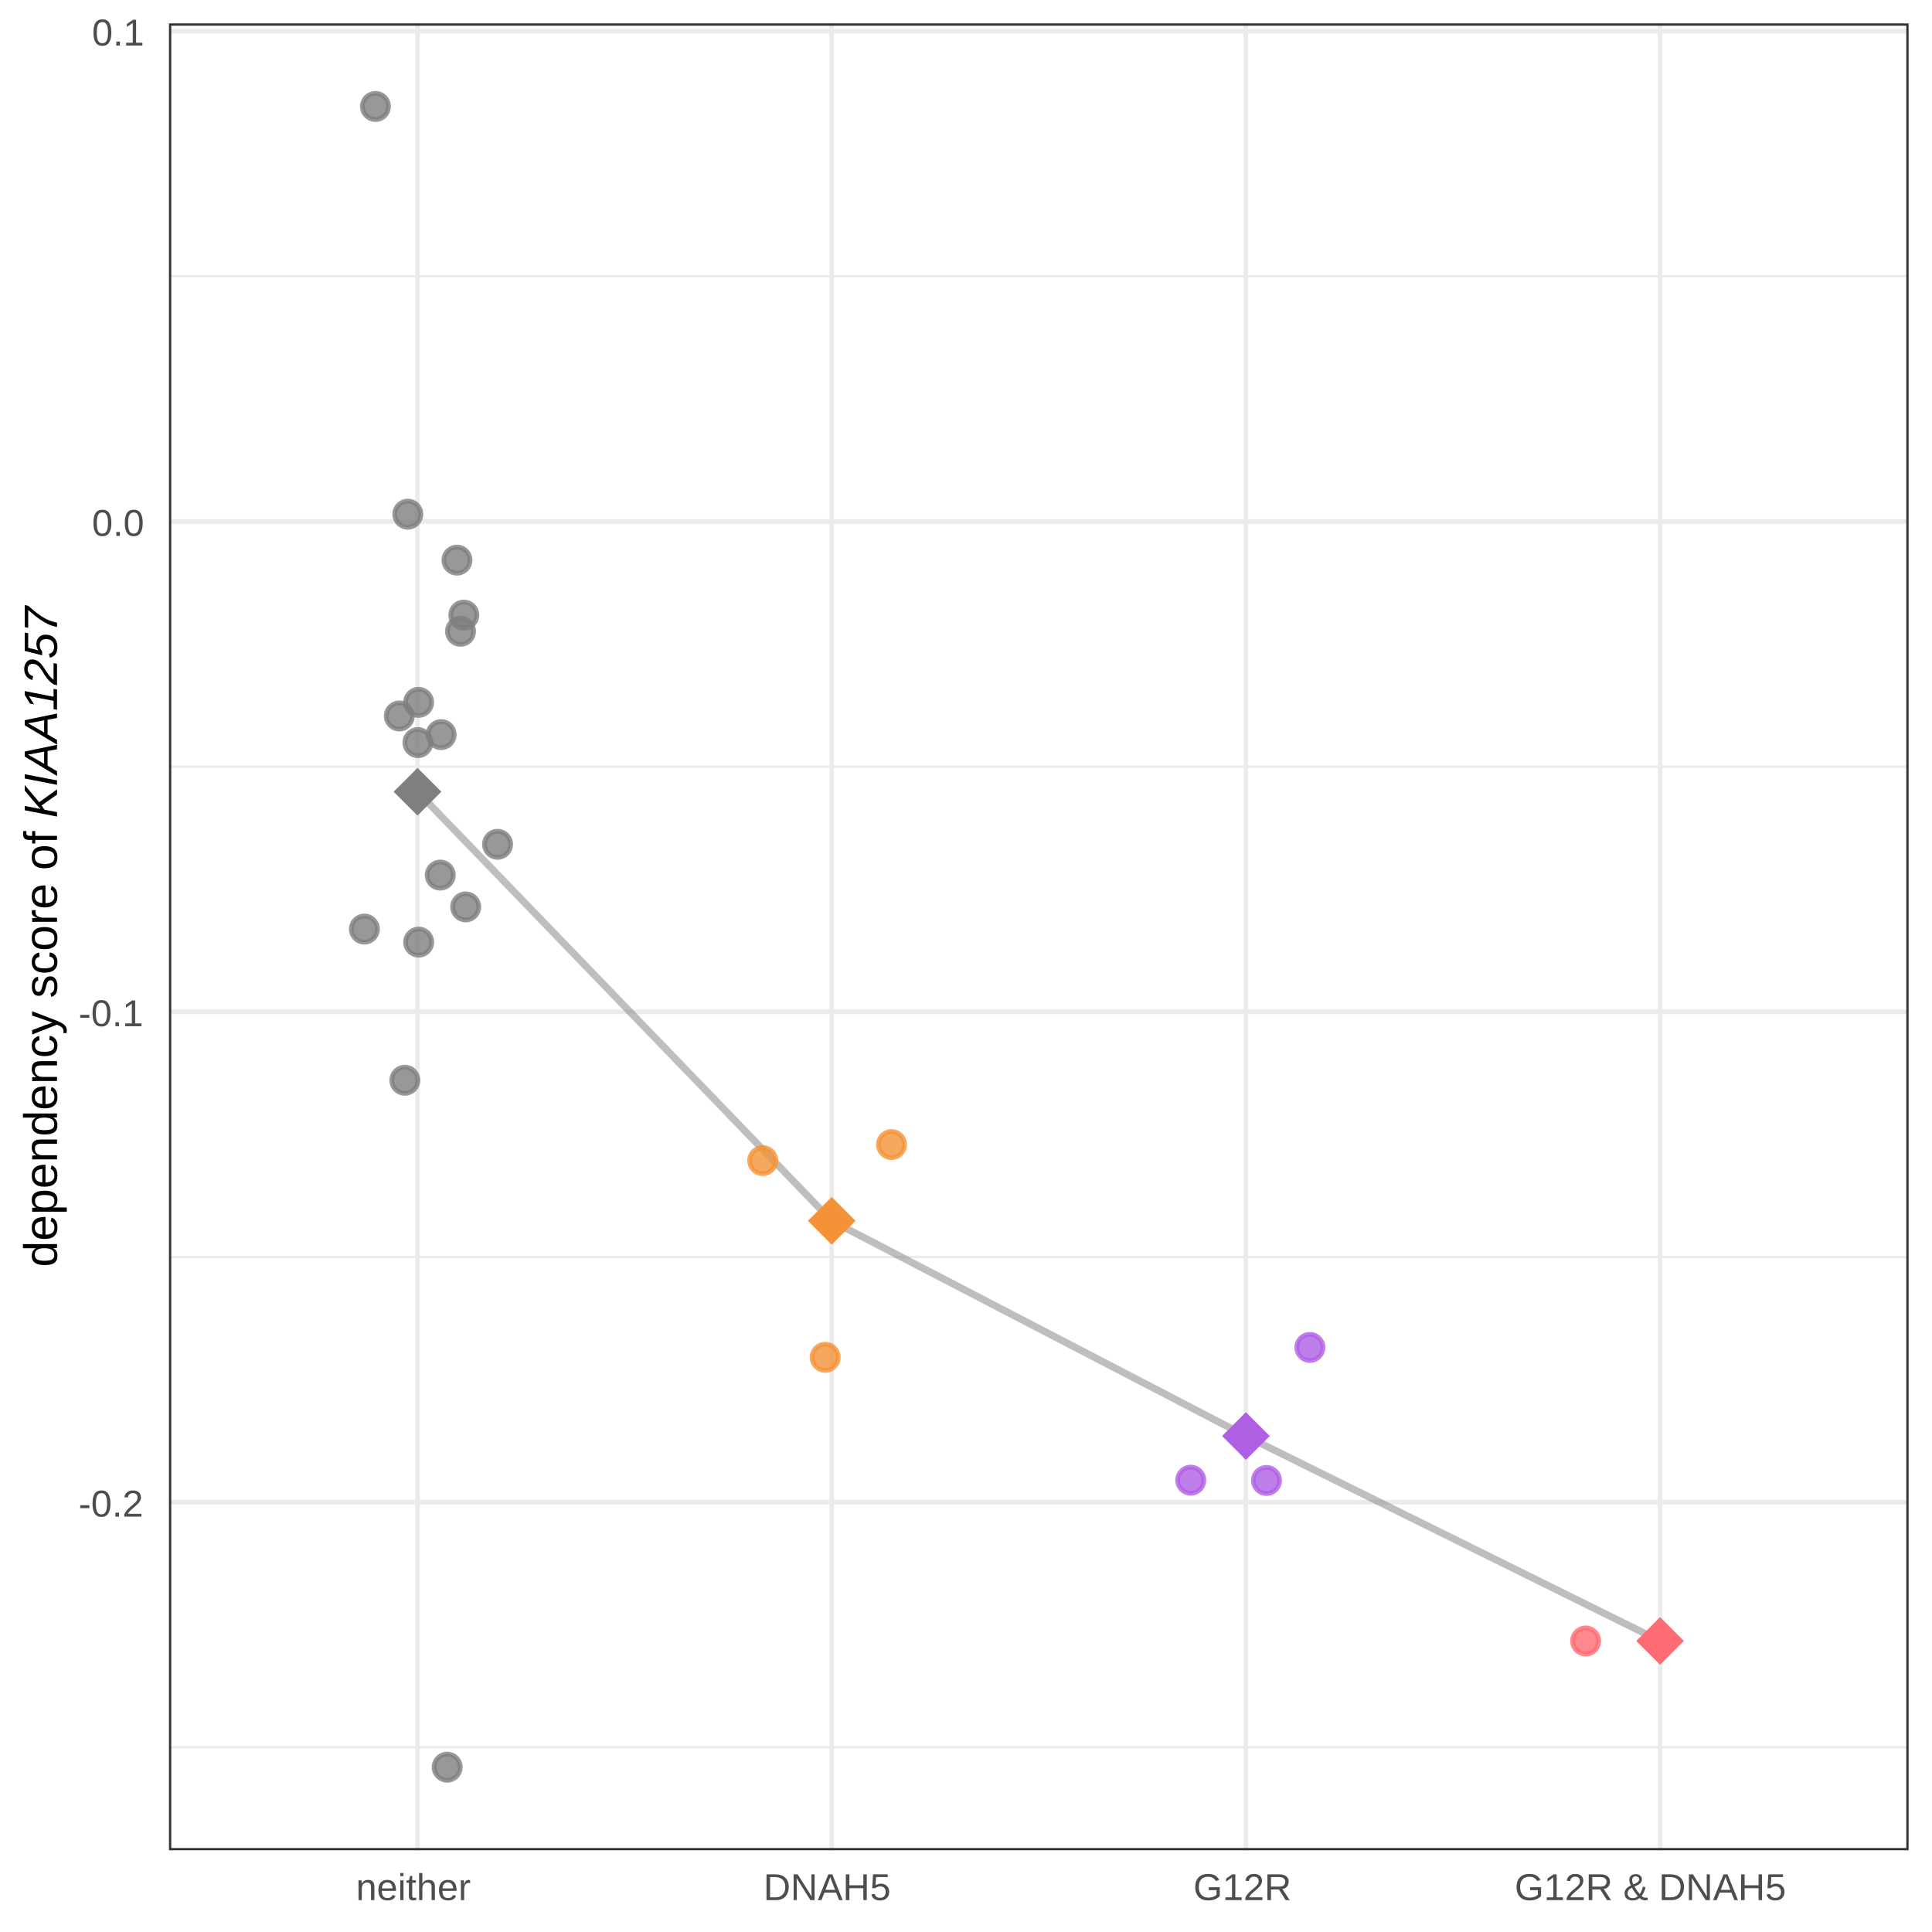
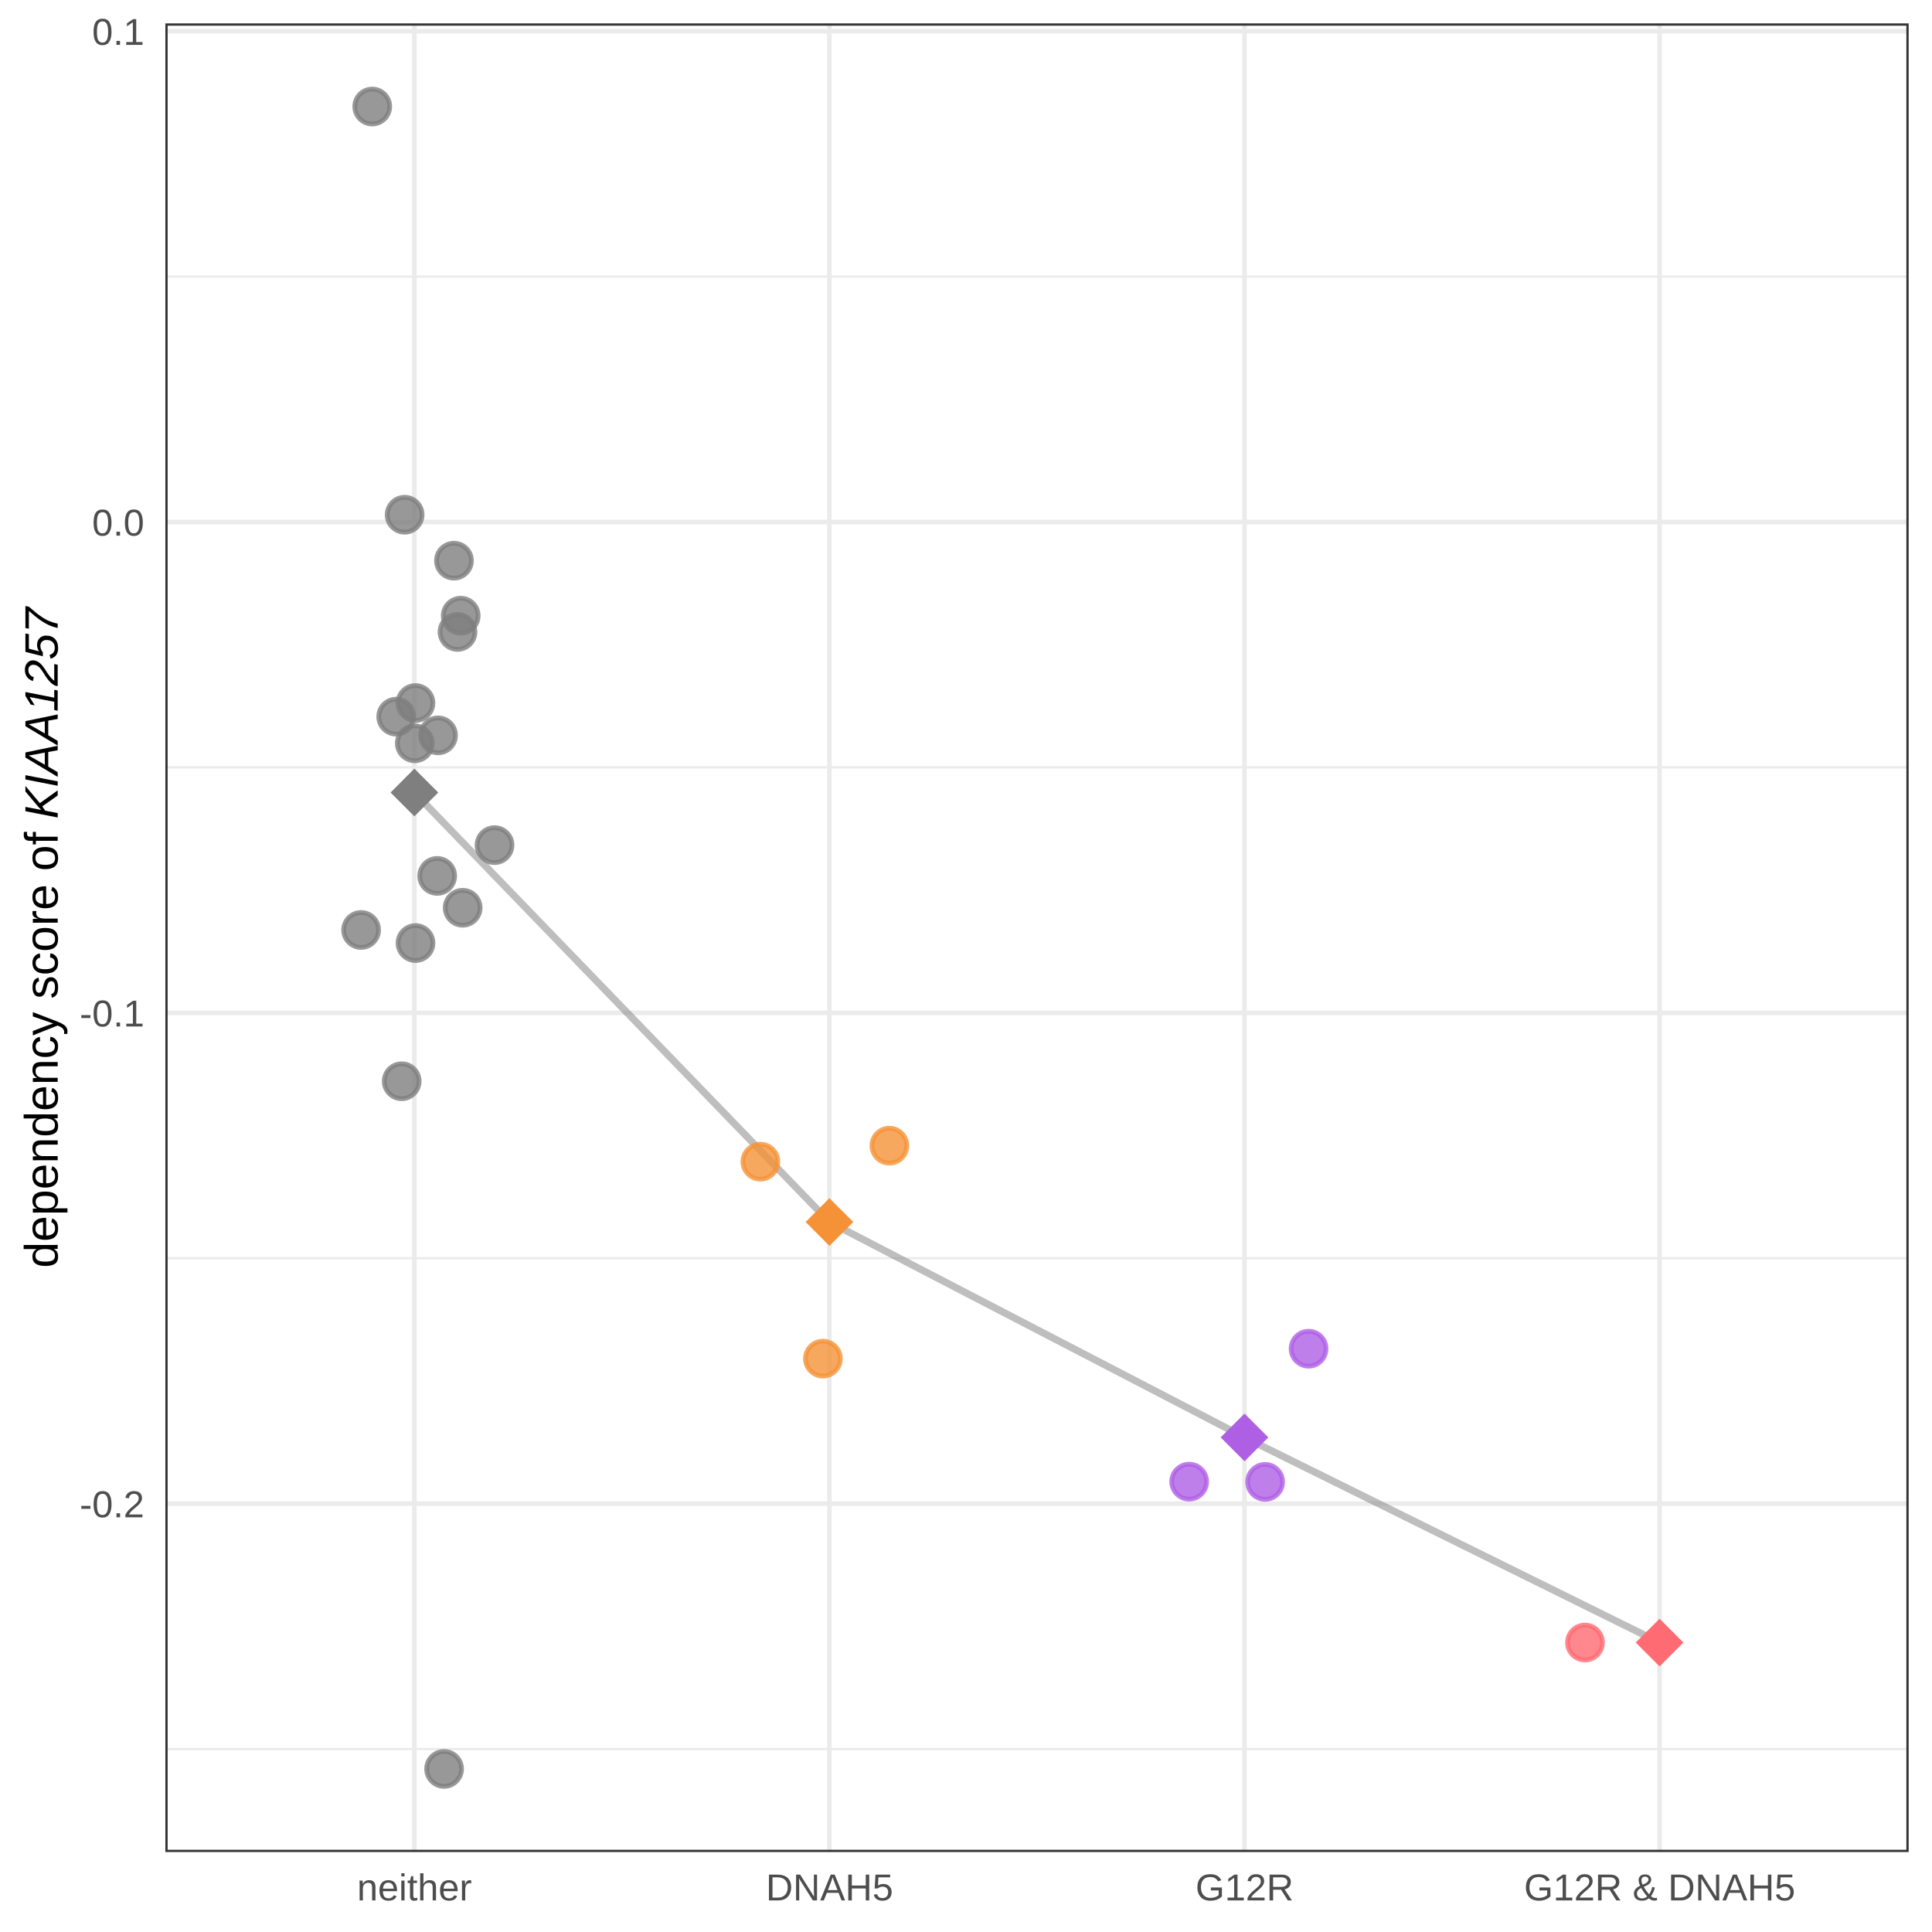
<svg xmlns="http://www.w3.org/2000/svg" viewBox="0 0 288.00 288.00">
  <defs>
    <style type="text/css">
    line, polyline, polygon, path, rect, circle {
      fill: none;
      stroke: #000000;
      stroke-linecap: round;
      stroke-linejoin: round;
      stroke-miterlimit: 10.00;
    }
  </style>
  </defs>
  <rect width="100%" height="100%" style="stroke: none; fill: #FFFFFF;" />
  <rect x="0.00" y="0.00" width="288.00" height="288.00" style="stroke-width: 0.68; stroke: #FFFFFF; fill: #FFFFFF;" />
  <defs>
-     <clipPath id="cpMjUuMTl8Mjg0LjUxfDI3NS44MXwzLjQ5">
-       <rect x="25.19" y="3.49" width="259.32" height="272.33" />
+     <clipPath id="cpMjQuNjV8Mjg0LjUxfDI3Ni4wOHwzLjQ5">
+       <rect x="24.65" y="3.49" width="259.87" height="272.59" />
    </clipPath>
  </defs>
-   <rect x="25.19" y="3.49" width="259.32" height="272.33" style="stroke-width: 0.68; stroke: none; fill: #FFFFFF;" clip-path="url(#cpMjUuMTl8Mjg0LjUxfDI3NS44MXwzLjQ5)" />
-   <polyline points="25.19,260.47 284.51,260.47 " style="stroke-width: 0.34; stroke: #EBEBEB; stroke-linecap: butt;" clip-path="url(#cpMjUuMTl8Mjg0LjUxfDI3NS44MXwzLjQ5)" />
-   <polyline points="25.19,187.38 284.51,187.38 " style="stroke-width: 0.34; stroke: #EBEBEB; stroke-linecap: butt;" clip-path="url(#cpMjUuMTl8Mjg0LjUxfDI3NS44MXwzLjQ5)" />
-   <polyline points="25.19,114.29 284.51,114.29 " style="stroke-width: 0.34; stroke: #EBEBEB; stroke-linecap: butt;" clip-path="url(#cpMjUuMTl8Mjg0LjUxfDI3NS44MXwzLjQ5)" />
-   <polyline points="25.19,41.19 284.51,41.19 " style="stroke-width: 0.34; stroke: #EBEBEB; stroke-linecap: butt;" clip-path="url(#cpMjUuMTl8Mjg0LjUxfDI3NS44MXwzLjQ5)" />
-   <polyline points="25.19,223.93 284.51,223.93 " style="stroke-width: 0.68; stroke: #EBEBEB; stroke-linecap: butt;" clip-path="url(#cpMjUuMTl8Mjg0LjUxfDI3NS44MXwzLjQ5)" />
-   <polyline points="25.19,150.83 284.51,150.83 " style="stroke-width: 0.68; stroke: #EBEBEB; stroke-linecap: butt;" clip-path="url(#cpMjUuMTl8Mjg0LjUxfDI3NS44MXwzLjQ5)" />
-   <polyline points="25.19,77.74 284.51,77.74 " style="stroke-width: 0.68; stroke: #EBEBEB; stroke-linecap: butt;" clip-path="url(#cpMjUuMTl8Mjg0LjUxfDI3NS44MXwzLjQ5)" />
-   <polyline points="25.19,4.65 284.51,4.65 " style="stroke-width: 0.68; stroke: #EBEBEB; stroke-linecap: butt;" clip-path="url(#cpMjUuMTl8Mjg0LjUxfDI3NS44MXwzLjQ5)" />
-   <polyline points="62.24,275.81 62.24,3.49 " style="stroke-width: 0.68; stroke: #EBEBEB; stroke-linecap: butt;" clip-path="url(#cpMjUuMTl8Mjg0LjUxfDI3NS44MXwzLjQ5)" />
-   <polyline points="123.98,275.81 123.98,3.49 " style="stroke-width: 0.68; stroke: #EBEBEB; stroke-linecap: butt;" clip-path="url(#cpMjUuMTl8Mjg0LjUxfDI3NS44MXwzLjQ5)" />
-   <polyline points="185.72,275.81 185.72,3.49 " style="stroke-width: 0.68; stroke: #EBEBEB; stroke-linecap: butt;" clip-path="url(#cpMjUuMTl8Mjg0LjUxfDI3NS44MXwzLjQ5)" />
-   <polyline points="247.47,275.81 247.47,3.49 " style="stroke-width: 0.68; stroke: #EBEBEB; stroke-linecap: butt;" clip-path="url(#cpMjUuMTl8Mjg0LjUxfDI3NS44MXwzLjQ5)" />
-   <polyline points="62.24,118.02 123.98,181.99 185.72,214.07 247.47,244.62 " style="stroke-width: 1.07; stroke: #7F7F7F; stroke-opacity: 0.50; stroke-linecap: butt;" clip-path="url(#cpMjUuMTl8Mjg0LjUxfDI3NS44MXwzLjQ5)" />
-   <polygon points="58.68,118.02 62.24,114.47 65.79,118.02 62.24,121.58 " style="stroke-width: 0.71; stroke: none; fill: #7F7F7F;" clip-path="url(#cpMjUuMTl8Mjg0LjUxfDI3NS44MXwzLjQ5)" />
-   <polygon points="120.43,181.99 123.98,178.43 127.54,181.99 123.98,185.54 " style="stroke-width: 0.71; stroke: none; fill: #F59237;" clip-path="url(#cpMjUuMTl8Mjg0LjUxfDI3NS44MXwzLjQ5)" />
-   <polygon points="182.17,214.07 185.72,210.51 189.28,214.07 185.72,217.62 " style="stroke-width: 0.71; stroke: none; fill: #AF5FE4;" clip-path="url(#cpMjUuMTl8Mjg0LjUxfDI3NS44MXwzLjQ5)" />
-   <polygon points="243.91,244.62 247.47,241.06 251.02,244.62 247.47,248.17 " style="stroke-width: 0.71; stroke: none; fill: #FF6B72;" clip-path="url(#cpMjUuMTl8Mjg0LjUxfDI3NS44MXwzLjQ5)" />
-   <circle cx="60.79" cy="76.65" r="1.95" style="stroke-width: 0.71; stroke: #7F7F7F; stroke-opacity: 0.80; fill: #7F7F7F; fill-opacity: 0.80;" clip-path="url(#cpMjUuMTl8Mjg0LjUxfDI3NS44MXwzLjQ5)" />
-   <circle cx="62.30" cy="110.70" r="1.95" style="stroke-width: 0.71; stroke: #7F7F7F; stroke-opacity: 0.80; fill: #7F7F7F; fill-opacity: 0.80;" clip-path="url(#cpMjUuMTl8Mjg0LjUxfDI3NS44MXwzLjQ5)" />
-   <circle cx="69.42" cy="135.19" r="1.95" style="stroke-width: 0.71; stroke: #7F7F7F; stroke-opacity: 0.80; fill: #7F7F7F; fill-opacity: 0.80;" clip-path="url(#cpMjUuMTl8Mjg0LjUxfDI3NS44MXwzLjQ5)" />
-   <circle cx="177.50" cy="220.65" r="1.95" style="stroke-width: 0.71; stroke: #AF5FE4; stroke-opacity: 0.80; fill: #AF5FE4; fill-opacity: 0.80;" clip-path="url(#cpMjUuMTl8Mjg0LjUxfDI3NS44MXwzLjQ5)" />
-   <circle cx="66.66" cy="263.43" r="1.95" style="stroke-width: 0.71; stroke: #7F7F7F; stroke-opacity: 0.80; fill: #7F7F7F; fill-opacity: 0.80;" clip-path="url(#cpMjUuMTl8Mjg0LjUxfDI3NS44MXwzLjQ5)" />
-   <circle cx="62.41" cy="140.44" r="1.95" style="stroke-width: 0.71; stroke: #7F7F7F; stroke-opacity: 0.80; fill: #7F7F7F; fill-opacity: 0.80;" clip-path="url(#cpMjUuMTl8Mjg0LjUxfDI3NS44MXwzLjQ5)" />
-   <circle cx="59.53" cy="106.73" r="1.95" style="stroke-width: 0.71; stroke: #7F7F7F; stroke-opacity: 0.80; fill: #7F7F7F; fill-opacity: 0.80;" clip-path="url(#cpMjUuMTl8Mjg0LjUxfDI3NS44MXwzLjQ5)" />
-   <circle cx="65.63" cy="130.45" r="1.95" style="stroke-width: 0.71; stroke: #7F7F7F; stroke-opacity: 0.80; fill: #7F7F7F; fill-opacity: 0.80;" clip-path="url(#cpMjUuMTl8Mjg0LjUxfDI3NS44MXwzLjQ5)" />
-   <circle cx="65.76" cy="109.51" r="1.95" style="stroke-width: 0.71; stroke: #7F7F7F; stroke-opacity: 0.80; fill: #7F7F7F; fill-opacity: 0.80;" clip-path="url(#cpMjUuMTl8Mjg0LjUxfDI3NS44MXwzLjQ5)" />
-   <circle cx="113.70" cy="173.01" r="1.95" style="stroke-width: 0.71; stroke: #F59237; stroke-opacity: 0.80; fill: #F59237; fill-opacity: 0.80;" clip-path="url(#cpMjUuMTl8Mjg0LjUxfDI3NS44MXwzLjQ5)" />
-   <circle cx="69.14" cy="91.69" r="1.95" style="stroke-width: 0.71; stroke: #7F7F7F; stroke-opacity: 0.80; fill: #7F7F7F; fill-opacity: 0.80;" clip-path="url(#cpMjUuMTl8Mjg0LjUxfDI3NS44MXwzLjQ5)" />
-   <circle cx="236.37" cy="244.62" r="1.95" style="stroke-width: 0.71; stroke: #FF6B72; stroke-opacity: 0.80; fill: #FF6B72; fill-opacity: 0.80;" clip-path="url(#cpMjUuMTl8Mjg0LjUxfDI3NS44MXwzLjQ5)" />
-   <circle cx="132.90" cy="170.62" r="1.95" style="stroke-width: 0.71; stroke: #F59237; stroke-opacity: 0.80; fill: #F59237; fill-opacity: 0.80;" clip-path="url(#cpMjUuMTl8Mjg0LjUxfDI3NS44MXwzLjQ5)" />
-   <circle cx="188.79" cy="220.69" r="1.95" style="stroke-width: 0.71; stroke: #AF5FE4; stroke-opacity: 0.80; fill: #AF5FE4; fill-opacity: 0.80;" clip-path="url(#cpMjUuMTl8Mjg0LjUxfDI3NS44MXwzLjQ5)" />
-   <circle cx="74.17" cy="125.86" r="1.95" style="stroke-width: 0.71; stroke: #7F7F7F; stroke-opacity: 0.80; fill: #7F7F7F; fill-opacity: 0.80;" clip-path="url(#cpMjUuMTl8Mjg0LjUxfDI3NS44MXwzLjQ5)" />
-   <circle cx="55.97" cy="15.87" r="1.95" style="stroke-width: 0.71; stroke: #7F7F7F; stroke-opacity: 0.80; fill: #7F7F7F; fill-opacity: 0.80;" clip-path="url(#cpMjUuMTl8Mjg0LjUxfDI3NS44MXwzLjQ5)" />
-   <circle cx="195.26" cy="200.86" r="1.95" style="stroke-width: 0.71; stroke: #AF5FE4; stroke-opacity: 0.80; fill: #AF5FE4; fill-opacity: 0.80;" clip-path="url(#cpMjUuMTl8Mjg0LjUxfDI3NS44MXwzLjQ5)" />
-   <circle cx="62.40" cy="104.70" r="1.95" style="stroke-width: 0.71; stroke: #7F7F7F; stroke-opacity: 0.80; fill: #7F7F7F; fill-opacity: 0.80;" clip-path="url(#cpMjUuMTl8Mjg0LjUxfDI3NS44MXwzLjQ5)" />
-   <circle cx="60.35" cy="161.03" r="1.95" style="stroke-width: 0.71; stroke: #7F7F7F; stroke-opacity: 0.80; fill: #7F7F7F; fill-opacity: 0.80;" clip-path="url(#cpMjUuMTl8Mjg0LjUxfDI3NS44MXwzLjQ5)" />
-   <circle cx="68.12" cy="83.50" r="1.95" style="stroke-width: 0.71; stroke: #7F7F7F; stroke-opacity: 0.80; fill: #7F7F7F; fill-opacity: 0.80;" clip-path="url(#cpMjUuMTl8Mjg0LjUxfDI3NS44MXwzLjQ5)" />
-   <circle cx="123.01" cy="202.33" r="1.95" style="stroke-width: 0.71; stroke: #F59237; stroke-opacity: 0.80; fill: #F59237; fill-opacity: 0.80;" clip-path="url(#cpMjUuMTl8Mjg0LjUxfDI3NS44MXwzLjQ5)" />
-   <circle cx="68.65" cy="94.11" r="1.95" style="stroke-width: 0.71; stroke: #7F7F7F; stroke-opacity: 0.80; fill: #7F7F7F; fill-opacity: 0.80;" clip-path="url(#cpMjUuMTl8Mjg0LjUxfDI3NS44MXwzLjQ5)" />
-   <circle cx="54.32" cy="138.50" r="1.95" style="stroke-width: 0.71; stroke: #7F7F7F; stroke-opacity: 0.80; fill: #7F7F7F; fill-opacity: 0.80;" clip-path="url(#cpMjUuMTl8Mjg0LjUxfDI3NS44MXwzLjQ5)" />
-   <rect x="25.19" y="3.49" width="259.32" height="272.33" style="stroke-width: 0.68; stroke: #333333;" clip-path="url(#cpMjUuMTl8Mjg0LjUxfDI3NS44MXwzLjQ5)" />
+   <rect x="24.65" y="3.49" width="259.87" height="272.59" style="stroke-width: 0.68; stroke: none; fill: #FFFFFF;" clip-path="url(#cpMjQuNjV8Mjg0LjUxfDI3Ni4wOHwzLjQ5)" />
+   <polyline points="24.65,260.73 284.51,260.73 " style="stroke-width: 0.34; stroke: #EBEBEB; stroke-linecap: butt;" clip-path="url(#cpMjQuNjV8Mjg0LjUxfDI3Ni4wOHwzLjQ5)" />
+   <polyline points="24.65,187.56 284.51,187.56 " style="stroke-width: 0.34; stroke: #EBEBEB; stroke-linecap: butt;" clip-path="url(#cpMjQuNjV8Mjg0LjUxfDI3Ni4wOHwzLjQ5)" />
+   <polyline points="24.65,114.39 284.51,114.39 " style="stroke-width: 0.34; stroke: #EBEBEB; stroke-linecap: butt;" clip-path="url(#cpMjQuNjV8Mjg0LjUxfDI3Ni4wOHwzLjQ5)" />
+   <polyline points="24.65,41.23 284.51,41.23 " style="stroke-width: 0.34; stroke: #EBEBEB; stroke-linecap: butt;" clip-path="url(#cpMjQuNjV8Mjg0LjUxfDI3Ni4wOHwzLjQ5)" />
+   <polyline points="24.65,224.14 284.51,224.14 " style="stroke-width: 0.68; stroke: #EBEBEB; stroke-linecap: butt;" clip-path="url(#cpMjQuNjV8Mjg0LjUxfDI3Ni4wOHwzLjQ5)" />
+   <polyline points="24.65,150.98 284.51,150.98 " style="stroke-width: 0.68; stroke: #EBEBEB; stroke-linecap: butt;" clip-path="url(#cpMjQuNjV8Mjg0LjUxfDI3Ni4wOHwzLjQ5)" />
+   <polyline points="24.65,77.81 284.51,77.81 " style="stroke-width: 0.68; stroke: #EBEBEB; stroke-linecap: butt;" clip-path="url(#cpMjQuNjV8Mjg0LjUxfDI3Ni4wOHwzLjQ5)" />
+   <polyline points="24.65,4.65 284.51,4.65 " style="stroke-width: 0.68; stroke: #EBEBEB; stroke-linecap: butt;" clip-path="url(#cpMjQuNjV8Mjg0LjUxfDI3Ni4wOHwzLjQ5)" />
+   <polyline points="61.77,276.08 61.77,3.49 " style="stroke-width: 0.68; stroke: #EBEBEB; stroke-linecap: butt;" clip-path="url(#cpMjQuNjV8Mjg0LjUxfDI3Ni4wOHwzLjQ5)" />
+   <polyline points="123.64,276.08 123.64,3.49 " style="stroke-width: 0.68; stroke: #EBEBEB; stroke-linecap: butt;" clip-path="url(#cpMjQuNjV8Mjg0LjUxfDI3Ni4wOHwzLjQ5)" />
+   <polyline points="185.52,276.08 185.52,3.49 " style="stroke-width: 0.68; stroke: #EBEBEB; stroke-linecap: butt;" clip-path="url(#cpMjQuNjV8Mjg0LjUxfDI3Ni4wOHwzLjQ5)" />
+   <polyline points="247.39,276.08 247.39,3.49 " style="stroke-width: 0.68; stroke: #EBEBEB; stroke-linecap: butt;" clip-path="url(#cpMjQuNjV8Mjg0LjUxfDI3Ni4wOHwzLjQ5)" />
+   <polyline points="61.77,118.14 123.64,182.16 185.52,214.27 247.39,244.85 " style="stroke-width: 1.07; stroke: #7F7F7F; stroke-opacity: 0.50; stroke-linecap: butt;" clip-path="url(#cpMjQuNjV8Mjg0LjUxfDI3Ni4wOHwzLjQ5)" />
+   <polygon points="58.22,118.14 61.77,114.58 65.33,118.14 61.77,121.69 " style="stroke-width: 0.71; stroke: none; fill: #7F7F7F;" clip-path="url(#cpMjQuNjV8Mjg0LjUxfDI3Ni4wOHwzLjQ5)" />
+   <polygon points="120.09,182.16 123.64,178.61 127.20,182.16 123.64,185.72 " style="stroke-width: 0.71; stroke: none; fill: #F59237;" clip-path="url(#cpMjQuNjV8Mjg0LjUxfDI3Ni4wOHwzLjQ5)" />
+   <polygon points="181.96,214.27 185.52,210.72 189.07,214.27 185.52,217.83 " style="stroke-width: 0.71; stroke: none; fill: #AF5FE4;" clip-path="url(#cpMjQuNjV8Mjg0LjUxfDI3Ni4wOHwzLjQ5)" />
+   <polygon points="243.83,244.85 247.39,241.30 250.94,244.85 247.39,248.41 " style="stroke-width: 0.71; stroke: none; fill: #FF6B72;" clip-path="url(#cpMjQuNjV8Mjg0LjUxfDI3Ni4wOHwzLjQ5)" />
+   <circle cx="60.32" cy="76.73" r="1.95pt" style="stroke-width: 0.71; stroke: #7F7F7F; stroke-opacity: 0.80; fill: #7F7F7F; fill-opacity: 0.80;" clip-path="url(#cpMjQuNjV8Mjg0LjUxfDI3Ni4wOHwzLjQ5)" />
+   <circle cx="61.83" cy="110.80" r="1.95pt" style="stroke-width: 0.71; stroke: #7F7F7F; stroke-opacity: 0.80; fill: #7F7F7F; fill-opacity: 0.80;" clip-path="url(#cpMjQuNjV8Mjg0LjUxfDI3Ni4wOHwzLjQ5)" />
+   <circle cx="68.97" cy="135.32" r="1.95pt" style="stroke-width: 0.71; stroke: #7F7F7F; stroke-opacity: 0.80; fill: #7F7F7F; fill-opacity: 0.80;" clip-path="url(#cpMjQuNjV8Mjg0LjUxfDI3Ni4wOHwzLjQ5)" />
+   <circle cx="177.27" cy="220.87" r="1.95pt" style="stroke-width: 0.71; stroke: #AF5FE4; stroke-opacity: 0.80; fill: #AF5FE4; fill-opacity: 0.80;" clip-path="url(#cpMjQuNjV8Mjg0LjUxfDI3Ni4wOHwzLjQ5)" />
+   <circle cx="66.20" cy="263.69" r="1.95pt" style="stroke-width: 0.71; stroke: #7F7F7F; stroke-opacity: 0.80; fill: #7F7F7F; fill-opacity: 0.80;" clip-path="url(#cpMjQuNjV8Mjg0LjUxfDI3Ni4wOHwzLjQ5)" />
+   <circle cx="61.94" cy="140.58" r="1.95pt" style="stroke-width: 0.71; stroke: #7F7F7F; stroke-opacity: 0.80; fill: #7F7F7F; fill-opacity: 0.80;" clip-path="url(#cpMjQuNjV8Mjg0LjUxfDI3Ni4wOHwzLjQ5)" />
+   <circle cx="59.06" cy="106.83" r="1.95pt" style="stroke-width: 0.71; stroke: #7F7F7F; stroke-opacity: 0.80; fill: #7F7F7F; fill-opacity: 0.80;" clip-path="url(#cpMjQuNjV8Mjg0LjUxfDI3Ni4wOHwzLjQ5)" />
+   <circle cx="65.17" cy="130.57" r="1.95pt" style="stroke-width: 0.71; stroke: #7F7F7F; stroke-opacity: 0.80; fill: #7F7F7F; fill-opacity: 0.80;" clip-path="url(#cpMjQuNjV8Mjg0LjUxfDI3Ni4wOHwzLjQ5)" />
+   <circle cx="65.30" cy="109.62" r="1.95pt" style="stroke-width: 0.71; stroke: #7F7F7F; stroke-opacity: 0.80; fill: #7F7F7F; fill-opacity: 0.80;" clip-path="url(#cpMjQuNjV8Mjg0LjUxfDI3Ni4wOHwzLjQ5)" />
+   <circle cx="113.35" cy="173.17" r="1.95pt" style="stroke-width: 0.71; stroke: #F59237; stroke-opacity: 0.80; fill: #F59237; fill-opacity: 0.80;" clip-path="url(#cpMjQuNjV8Mjg0LjUxfDI3Ni4wOHwzLjQ5)" />
+   <circle cx="68.68" cy="91.78" r="1.95pt" style="stroke-width: 0.71; stroke: #7F7F7F; stroke-opacity: 0.80; fill: #7F7F7F; fill-opacity: 0.80;" clip-path="url(#cpMjQuNjV8Mjg0LjUxfDI3Ni4wOHwzLjQ5)" />
+   <circle cx="236.27" cy="244.85" r="1.95pt" style="stroke-width: 0.71; stroke: #FF6B72; stroke-opacity: 0.80; fill: #FF6B72; fill-opacity: 0.80;" clip-path="url(#cpMjQuNjV8Mjg0LjUxfDI3Ni4wOHwzLjQ5)" />
+   <circle cx="132.58" cy="170.78" r="1.95pt" style="stroke-width: 0.71; stroke: #F59237; stroke-opacity: 0.80; fill: #F59237; fill-opacity: 0.80;" clip-path="url(#cpMjQuNjV8Mjg0LjUxfDI3Ni4wOHwzLjQ5)" />
+   <circle cx="188.59" cy="220.90" r="1.95pt" style="stroke-width: 0.71; stroke: #AF5FE4; stroke-opacity: 0.80; fill: #AF5FE4; fill-opacity: 0.80;" clip-path="url(#cpMjQuNjV8Mjg0LjUxfDI3Ni4wOHwzLjQ5)" />
+   <circle cx="73.72" cy="125.98" r="1.95pt" style="stroke-width: 0.71; stroke: #7F7F7F; stroke-opacity: 0.80; fill: #7F7F7F; fill-opacity: 0.80;" clip-path="url(#cpMjQuNjV8Mjg0LjUxfDI3Ni4wOHwzLjQ5)" />
+   <circle cx="55.49" cy="15.88" r="1.95pt" style="stroke-width: 0.71; stroke: #7F7F7F; stroke-opacity: 0.80; fill: #7F7F7F; fill-opacity: 0.80;" clip-path="url(#cpMjQuNjV8Mjg0LjUxfDI3Ni4wOHwzLjQ5)" />
+   <circle cx="195.07" cy="201.05" r="1.95pt" style="stroke-width: 0.71; stroke: #AF5FE4; stroke-opacity: 0.80; fill: #AF5FE4; fill-opacity: 0.80;" clip-path="url(#cpMjQuNjV8Mjg0LjUxfDI3Ni4wOHwzLjQ5)" />
+   <circle cx="61.93" cy="104.80" r="1.95pt" style="stroke-width: 0.71; stroke: #7F7F7F; stroke-opacity: 0.80; fill: #7F7F7F; fill-opacity: 0.80;" clip-path="url(#cpMjQuNjV8Mjg0LjUxfDI3Ni4wOHwzLjQ5)" />
+   <circle cx="59.88" cy="161.18" r="1.95pt" style="stroke-width: 0.71; stroke: #7F7F7F; stroke-opacity: 0.80; fill: #7F7F7F; fill-opacity: 0.80;" clip-path="url(#cpMjQuNjV8Mjg0LjUxfDI3Ni4wOHwzLjQ5)" />
+   <circle cx="67.67" cy="83.58" r="1.95pt" style="stroke-width: 0.71; stroke: #7F7F7F; stroke-opacity: 0.80; fill: #7F7F7F; fill-opacity: 0.80;" clip-path="url(#cpMjQuNjV8Mjg0LjUxfDI3Ni4wOHwzLjQ5)" />
+   <circle cx="122.67" cy="202.53" r="1.95pt" style="stroke-width: 0.71; stroke: #F59237; stroke-opacity: 0.80; fill: #F59237; fill-opacity: 0.80;" clip-path="url(#cpMjQuNjV8Mjg0LjUxfDI3Ni4wOHwzLjQ5)" />
+   <circle cx="68.20" cy="94.20" r="1.95pt" style="stroke-width: 0.71; stroke: #7F7F7F; stroke-opacity: 0.80; fill: #7F7F7F; fill-opacity: 0.80;" clip-path="url(#cpMjQuNjV8Mjg0LjUxfDI3Ni4wOHwzLjQ5)" />
+   <circle cx="53.83" cy="138.63" r="1.95pt" style="stroke-width: 0.71; stroke: #7F7F7F; stroke-opacity: 0.80; fill: #7F7F7F; fill-opacity: 0.80;" clip-path="url(#cpMjQuNjV8Mjg0LjUxfDI3Ni4wOHwzLjQ5)" />
+   <rect x="24.65" y="3.49" width="259.87" height="272.59" style="stroke-width: 0.68; stroke: #333333;" clip-path="url(#cpMjQuNjV8Mjg0LjUxfDI3Ni4wOHwzLjQ5)" />
  <defs>
    <clipPath id="cpMC4wMHwyODguMDB8Mjg4LjAwfDAuMDA=">
      <rect x="0.00" y="0.00" width="288.00" height="288.00" />
    </clipPath>
  </defs>
  <g clip-path="url(#cpMC4wMHwyODguMDB8Mjg4LjAwfDAuMDA=)">
-     <text x="11.71" y="226.08" style="font-size: 5.60px; fill: #4D4D4D; font-family: Arial;" textLength="10.34px" lengthAdjust="spacingAndGlyphs">-0.2</text>
+     <text x="11.87" y="226.18" style="font-size: 5.60px; fill: #4D4D4D; font-family: Arial;" textLength="9.64px" lengthAdjust="spacingAndGlyphs">-0.2</text>
  </g>
  <g clip-path="url(#cpMC4wMHwyODguMDB8Mjg4LjAwfDAuMDA=)">
-     <text x="11.71" y="152.98" style="font-size: 5.60px; fill: #4D4D4D; font-family: Arial;" textLength="10.34px" lengthAdjust="spacingAndGlyphs">-0.1</text>
+     <text x="11.87" y="153.02" style="font-size: 5.60px; fill: #4D4D4D; font-family: Arial;" textLength="9.64px" lengthAdjust="spacingAndGlyphs">-0.1</text>
  </g>
  <g clip-path="url(#cpMC4wMHwyODguMDB8Mjg4LjAwfDAuMDA=)">
-     <text x="13.71" y="79.89" style="font-size: 5.60px; fill: #4D4D4D; font-family: Arial;" textLength="8.34px" lengthAdjust="spacingAndGlyphs">0.0</text>
+     <text x="13.73" y="79.85" style="font-size: 5.60px; fill: #4D4D4D; font-family: Arial;" textLength="7.78px" lengthAdjust="spacingAndGlyphs">0.0</text>
  </g>
  <g clip-path="url(#cpMC4wMHwyODguMDB8Mjg4LjAwfDAuMDA=)">
-     <text x="13.71" y="6.79" style="font-size: 5.60px; fill: #4D4D4D; font-family: Arial;" textLength="8.34px" lengthAdjust="spacingAndGlyphs">0.1</text>
+     <text x="13.73" y="6.69" style="font-size: 5.60px; fill: #4D4D4D; font-family: Arial;" textLength="7.78px" lengthAdjust="spacingAndGlyphs">0.1</text>
  </g>
  <g clip-path="url(#cpMC4wMHwyODguMDB8Mjg4LjAwfDAuMDA=)">
-     <text x="53.06" y="283.25" style="font-size: 5.60px; fill: #4D4D4D; font-family: Arial;" textLength="18.35px" lengthAdjust="spacingAndGlyphs">neither</text>
+     <text x="53.22" y="283.29" style="font-size: 5.60px; fill: #4D4D4D; font-family: Arial;" textLength="17.10px" lengthAdjust="spacingAndGlyphs">neither</text>
  </g>
  <g clip-path="url(#cpMC4wMHwyODguMDB8Mjg4LjAwfDAuMDA=)">
-     <text x="113.81" y="283.25" style="font-size: 5.60px; fill: #4D4D4D; font-family: Arial;" textLength="20.34px" lengthAdjust="spacingAndGlyphs">DNAH5</text>
+     <text x="114.17" y="283.29" style="font-size: 5.60px; fill: #4D4D4D; font-family: Arial;" textLength="18.96px" lengthAdjust="spacingAndGlyphs">DNAH5</text>
  </g>
  <g clip-path="url(#cpMC4wMHwyODguMDB8Mjg4LjAwfDAuMDA=)">
-     <text x="177.89" y="283.25" style="font-size: 5.60px; fill: #4D4D4D; font-family: Arial;" textLength="15.67px" lengthAdjust="spacingAndGlyphs">G12R</text>
+     <text x="178.21" y="283.29" style="font-size: 5.60px; fill: #4D4D4D; font-family: Arial;" textLength="14.61px" lengthAdjust="spacingAndGlyphs">G12R</text>
  </g>
  <g clip-path="url(#cpMC4wMHwyODguMDB8Mjg4LjAwfDAuMDA=)">
-     <text x="225.79" y="283.25" style="font-size: 5.60px; fill: #4D4D4D; font-family: Arial;" textLength="43.35px" lengthAdjust="spacingAndGlyphs">G12R &amp; DNAH5</text>
+     <text x="227.18" y="283.29" style="font-size: 5.60px; fill: #4D4D4D; font-family: Arial;" textLength="40.41px" lengthAdjust="spacingAndGlyphs">G12R &amp; DNAH5</text>
  </g>
  <g clip-path="url(#cpMC4wMHwyODguMDB8Mjg4LjAwfDAuMDA=)">
-     <text transform="translate(8.50,188.88) rotate(-90)" style="font-size: 7.00px; font-family: Arial;" textLength="38.14px" lengthAdjust="spacingAndGlyphs">dependency</text>
+     <text transform="translate(8.60,189.01) rotate(-90)" style="font-size: 7.00px; font-family: Arial;" textLength="38.14px" lengthAdjust="spacingAndGlyphs">dependency</text>
  </g>
  <g clip-path="url(#cpMC4wMHwyODguMDB8Mjg4LjAwfDAuMDA=)">
-     <text transform="translate(8.50,148.79) rotate(-90)" style="font-size: 7.00px; font-family: Arial;" textLength="17.12px" lengthAdjust="spacingAndGlyphs">score</text>
+     <text transform="translate(8.60,148.92) rotate(-90)" style="font-size: 7.00px; font-family: Arial;" textLength="17.11px" lengthAdjust="spacingAndGlyphs">score</text>
  </g>
  <g clip-path="url(#cpMC4wMHwyODguMDB8Mjg4LjAwfDAuMDA=)">
-     <text transform="translate(8.50,129.73) rotate(-90)" style="font-size: 7.00px; font-family: Arial;" textLength="5.84px" lengthAdjust="spacingAndGlyphs">of</text>
+     <text transform="translate(8.60,129.86) rotate(-90)" style="font-size: 7.00px; font-family: Arial;" textLength="5.84px" lengthAdjust="spacingAndGlyphs">of</text>
  </g>
  <g clip-path="url(#cpMC4wMHwyODguMDB8Mjg4LjAwfDAuMDA=)">
-     <text transform="translate(8.50,121.94) rotate(-90)" style="font-size: 7.00px; font-style: italic; font-family: Arial;" textLength="31.52px" lengthAdjust="spacingAndGlyphs">KIAA1257</text>
+     <text transform="translate(8.60,122.08) rotate(-90)" style="font-size: 7.00px; font-style: italic; font-family: Arial;" textLength="31.52px" lengthAdjust="spacingAndGlyphs">KIAA1257</text>
  </g>
</svg>
